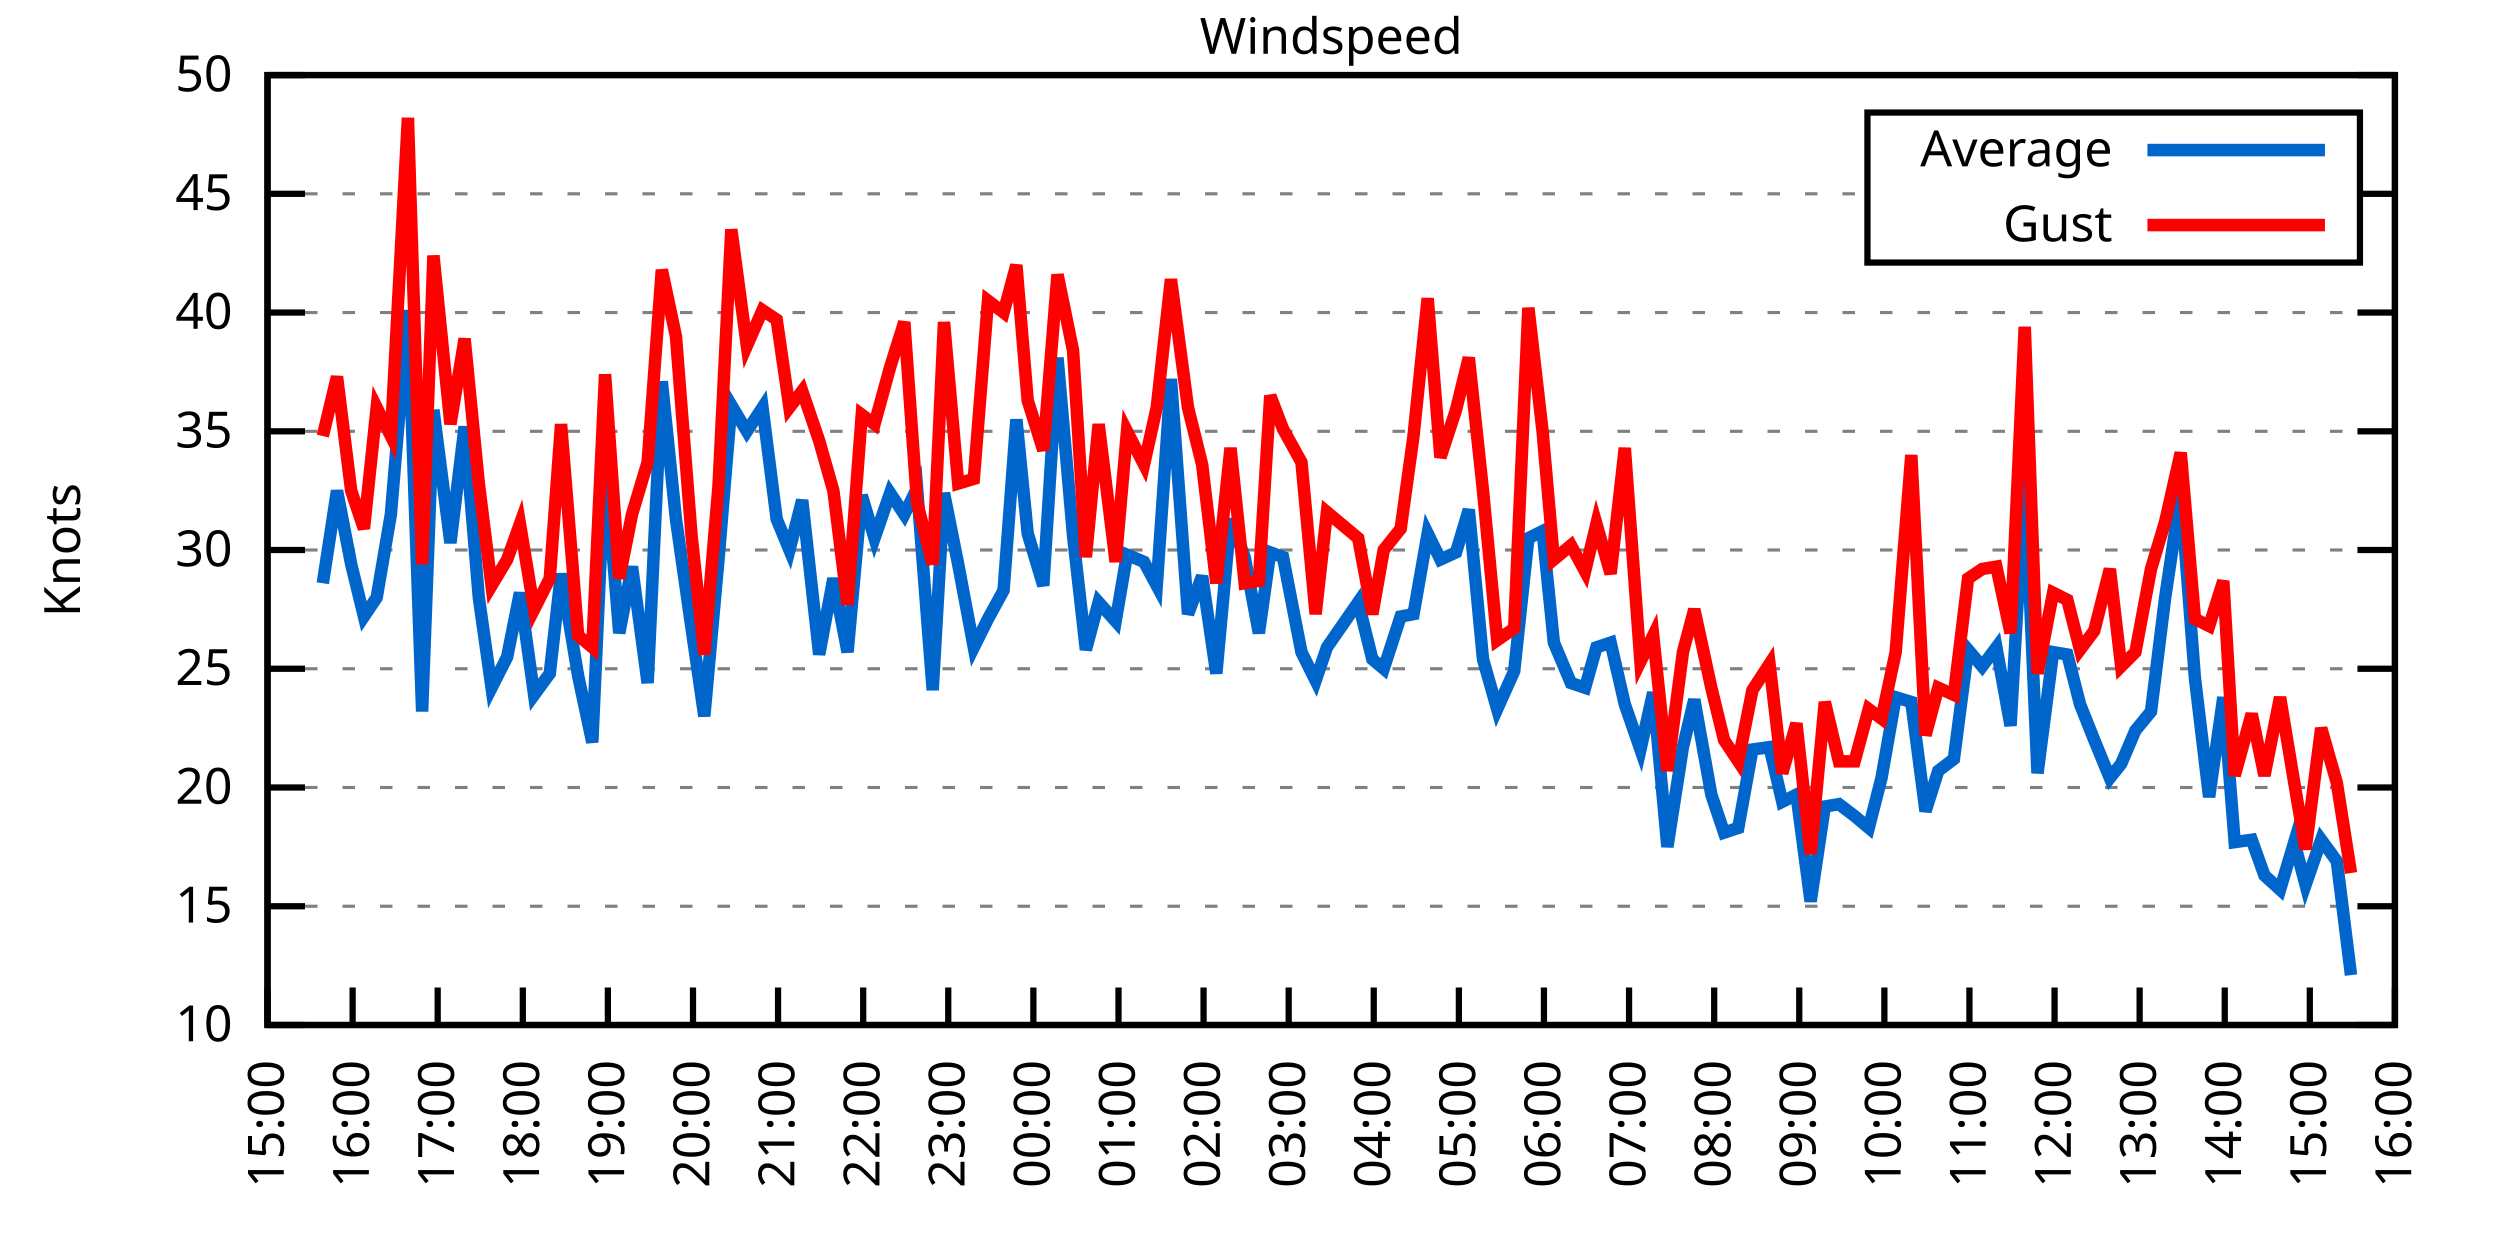
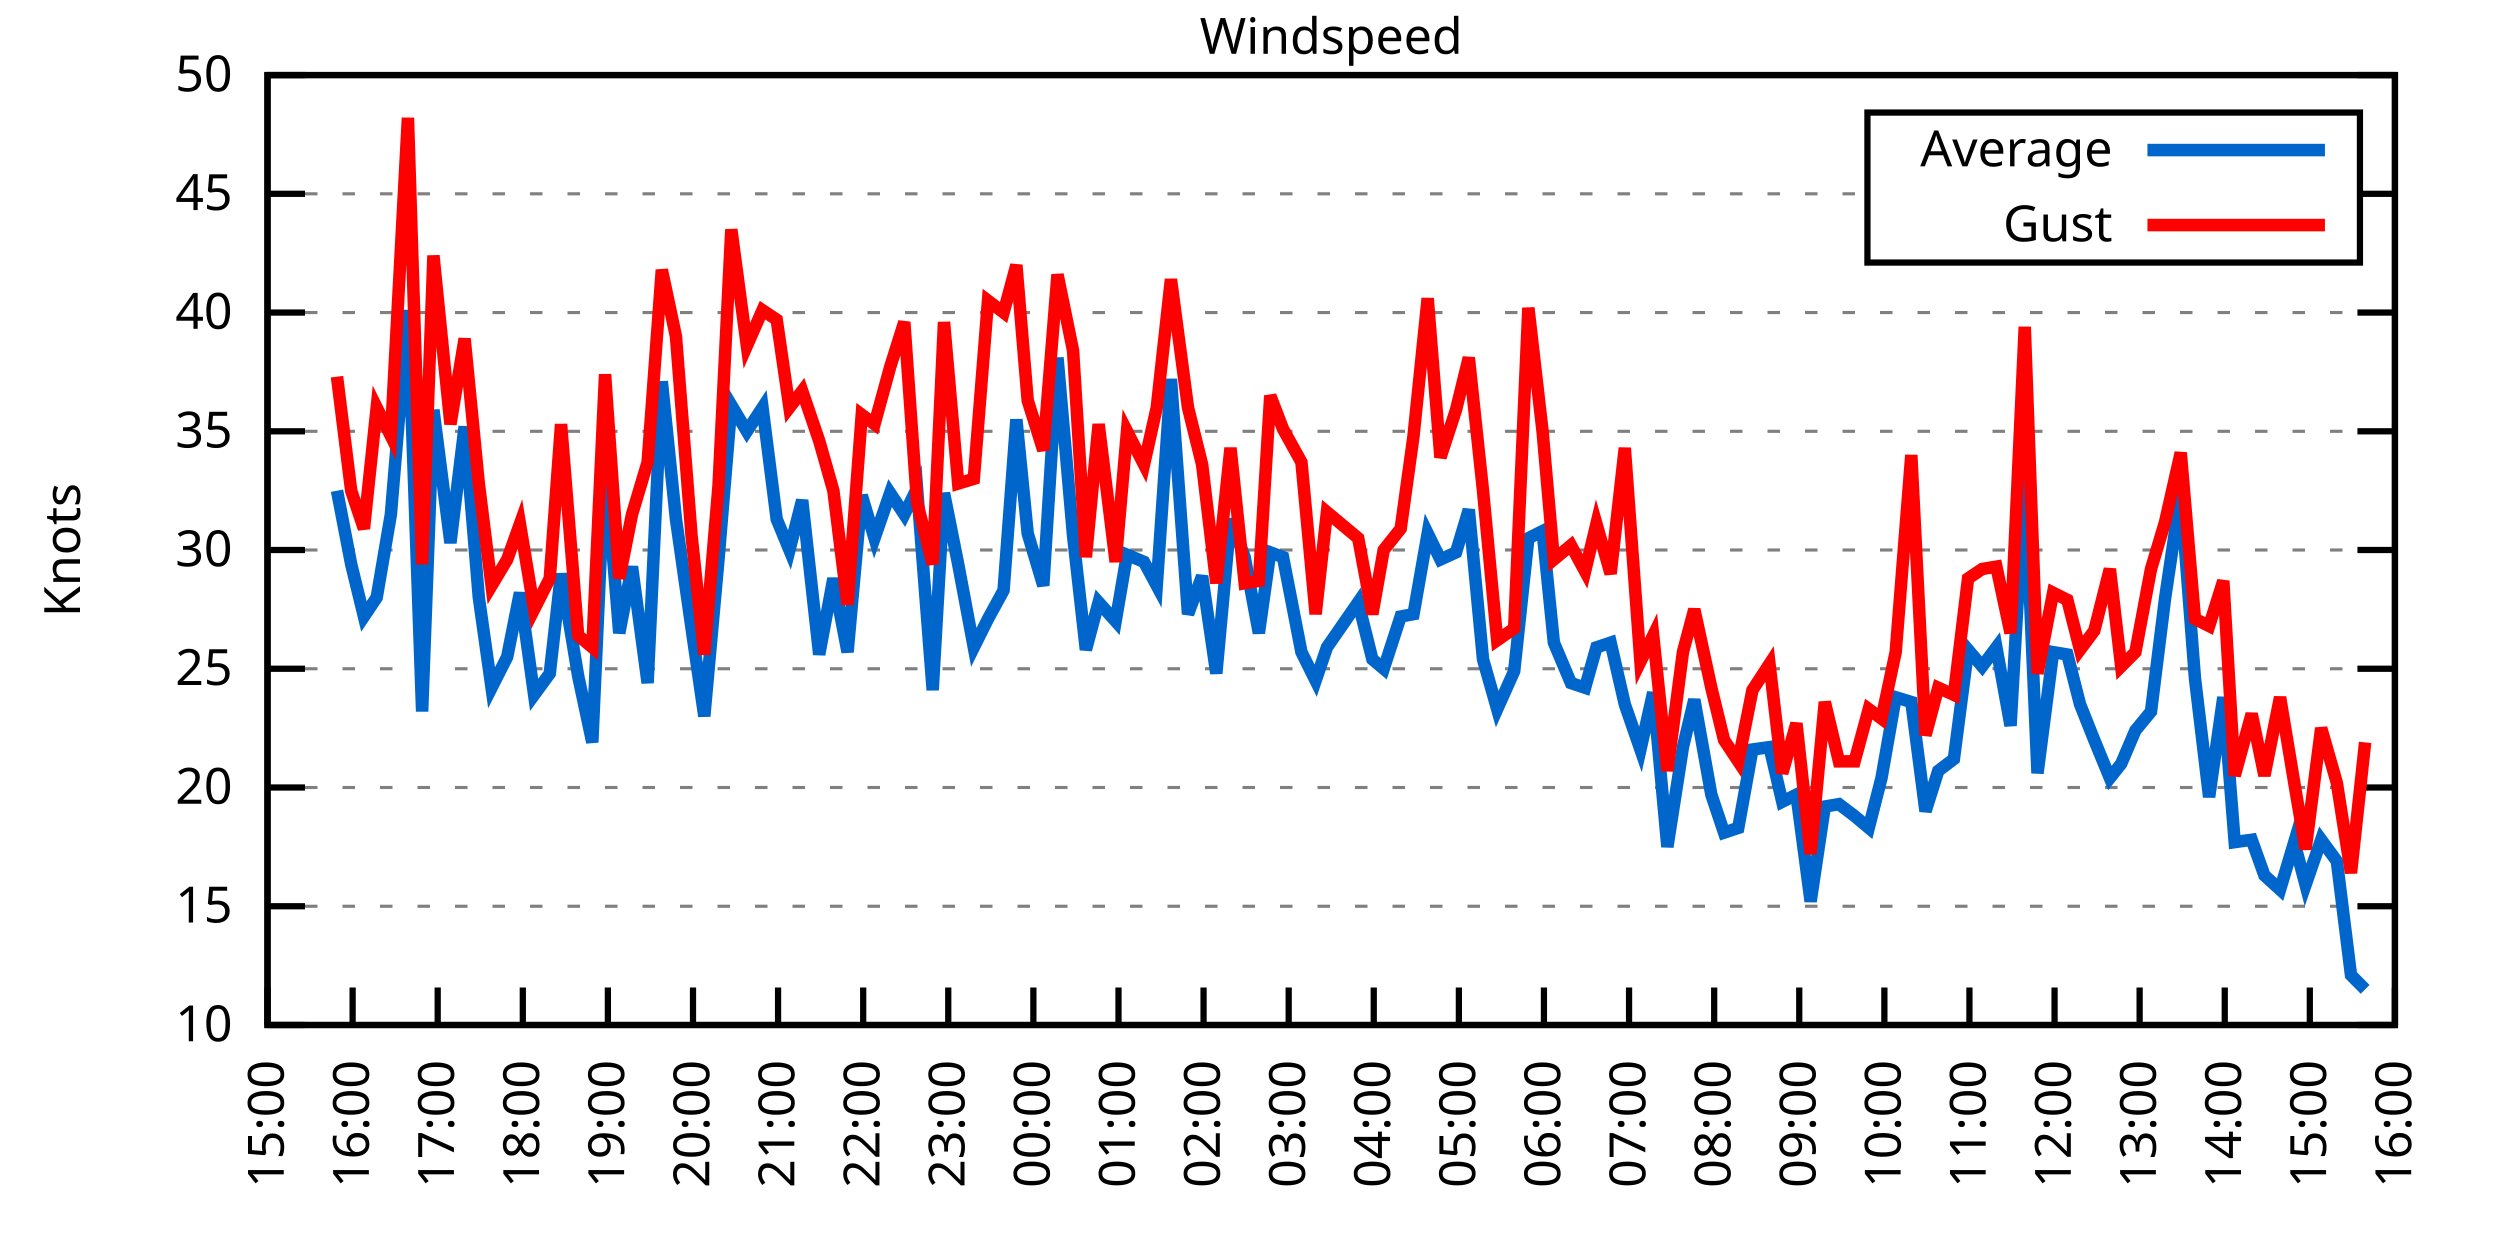
<svg xmlns="http://www.w3.org/2000/svg" xmlns:xlink="http://www.w3.org/1999/xlink" width="400" height="200" viewBox="0 0 400 200">
  <g id="gnuplot_canvas">
    <rect x="0" y="0" width="400" height="200" fill="none" />
    <defs>
      <circle id="gpDot" r="0.5" stroke-width="0.5" stroke="currentColor" />
      <path id="gpPt0" stroke-width="0.333" stroke="currentColor" d="M-1,0 h2 M0,-1 v2" />
      <path id="gpPt1" stroke-width="0.333" stroke="currentColor" d="M-1,-1 L1,1 M1,-1 L-1,1" />
      <path id="gpPt2" stroke-width="0.333" stroke="currentColor" d="M-1,0 L1,0 M0,-1 L0,1 M-1,-1 L1,1 M-1,1 L1,-1" />
      <rect id="gpPt3" stroke-width="0.333" stroke="currentColor" x="-1" y="-1" width="2" height="2" />
      <rect id="gpPt4" stroke-width="0.333" stroke="currentColor" fill="currentColor" x="-1" y="-1" width="2" height="2" />
      <circle id="gpPt5" stroke-width="0.333" stroke="currentColor" cx="0" cy="0" r="1" />
      <use xlink:href="#gpPt5" id="gpPt6" fill="currentColor" stroke="none" />
      <path id="gpPt7" stroke-width="0.333" stroke="currentColor" d="M0,-1.33 L-1.33,0.67 L1.33,0.67 z" />
      <use xlink:href="#gpPt7" id="gpPt8" fill="currentColor" stroke="none" />
      <use xlink:href="#gpPt7" id="gpPt9" stroke="currentColor" transform="rotate(180)" />
      <use xlink:href="#gpPt9" id="gpPt10" fill="currentColor" stroke="none" />
      <use xlink:href="#gpPt3" id="gpPt11" stroke="currentColor" transform="rotate(45)" />
      <use xlink:href="#gpPt11" id="gpPt12" fill="currentColor" stroke="none" />
      <path id="gpPt13" stroke-width="0.333" stroke="currentColor" d="M0,1.330 L1.265,0.411 L0.782,-1.067 L-0.782,-1.076 L-1.265,0.411 z" />
      <use xlink:href="#gpPt13" id="gpPt14" fill="currentColor" stroke="none" />
      <filter id="textbox" filterUnits="objectBoundingBox" x="0" y="0" height="1" width="1">
        <feFlood flood-color="white" flood-opacity="1" result="bgnd" />
        <feComposite in="SourceGraphic" in2="bgnd" operator="atop" />
      </filter>
      <filter id="greybox" filterUnits="objectBoundingBox" x="0" y="0" height="1" width="1">
        <feFlood flood-color="lightgrey" flood-opacity="1" result="grey" />
        <feComposite in="SourceGraphic" in2="grey" operator="atop" />
      </filter>
    </defs>
    <g fill="none" color="white" stroke="currentColor" stroke-width="1.00" stroke-linecap="butt" stroke-linejoin="miter">
</g>
    <g fill="none" color="black" stroke="currentColor" stroke-width="1.00" stroke-linecap="butt" stroke-linejoin="miter">
      <g stroke="none" shape-rendering="crispEdges">
        <polygon fill="rgb(255, 255, 255)" points="42.80,164.00 383.18,164.00 383.18,12.02 42.80,12.02 " />
      </g>
    </g>
    <g fill="none" color="black" stroke="currentColor" stroke-width="1.00" stroke-linecap="butt" stroke-linejoin="miter">
</g>
    <g fill="none" color="black" stroke="black" stroke-width="0.50" stroke-linecap="butt" stroke-linejoin="miter">
</g>
    <g fill="none" color="gray" stroke="currentColor" stroke-width="0.50" stroke-linecap="butt" stroke-linejoin="miter">
      <path stroke="gray" stroke-dasharray="2,4" class="gridline" d="M42.80,164.00 L383.19,164.00  " />
    </g>
    <g fill="none" color="gray" stroke="gray" stroke-width="1.00" stroke-linecap="butt" stroke-linejoin="miter">
</g>
    <g fill="none" color="black" stroke="currentColor" stroke-width="1.00" stroke-linecap="butt" stroke-linejoin="miter">
      <path stroke="black" d="M42.80,164.00 L48.80,164.00 M383.19,164.00 L377.19,164.00  " />
      <g transform="translate(37.20,166.60)" stroke="none" fill="black" font-family="Sans" font-size="8.00" text-anchor="end">
        <text>
          <tspan font-family="Sans"> 10</tspan>
        </text>
      </g>
    </g>
    <g fill="none" color="black" stroke="currentColor" stroke-width="1.00" stroke-linecap="butt" stroke-linejoin="miter">
</g>
    <g fill="none" color="black" stroke="black" stroke-width="0.50" stroke-linecap="butt" stroke-linejoin="miter">
</g>
    <g fill="none" color="gray" stroke="currentColor" stroke-width="0.50" stroke-linecap="butt" stroke-linejoin="miter">
      <path stroke="gray" stroke-dasharray="2,4" class="gridline" d="M42.80,145.00 L383.19,145.00  " />
    </g>
    <g fill="none" color="gray" stroke="gray" stroke-width="1.00" stroke-linecap="butt" stroke-linejoin="miter">
</g>
    <g fill="none" color="black" stroke="currentColor" stroke-width="1.00" stroke-linecap="butt" stroke-linejoin="miter">
      <path stroke="black" d="M42.80,145.00 L48.80,145.00 M383.19,145.00 L377.19,145.00  " />
      <g transform="translate(37.20,147.60)" stroke="none" fill="black" font-family="Sans" font-size="8.00" text-anchor="end">
        <text>
          <tspan font-family="Sans"> 15</tspan>
        </text>
      </g>
    </g>
    <g fill="none" color="black" stroke="currentColor" stroke-width="1.00" stroke-linecap="butt" stroke-linejoin="miter">
</g>
    <g fill="none" color="black" stroke="black" stroke-width="0.50" stroke-linecap="butt" stroke-linejoin="miter">
</g>
    <g fill="none" color="gray" stroke="currentColor" stroke-width="0.50" stroke-linecap="butt" stroke-linejoin="miter">
      <path stroke="gray" stroke-dasharray="2,4" class="gridline" d="M42.80,126.00 L383.19,126.00  " />
    </g>
    <g fill="none" color="gray" stroke="gray" stroke-width="1.00" stroke-linecap="butt" stroke-linejoin="miter">
</g>
    <g fill="none" color="black" stroke="currentColor" stroke-width="1.00" stroke-linecap="butt" stroke-linejoin="miter">
      <path stroke="black" d="M42.80,126.00 L48.80,126.00 M383.19,126.00 L377.19,126.00  " />
      <g transform="translate(37.20,128.60)" stroke="none" fill="black" font-family="Sans" font-size="8.00" text-anchor="end">
        <text>
          <tspan font-family="Sans"> 20</tspan>
        </text>
      </g>
    </g>
    <g fill="none" color="black" stroke="currentColor" stroke-width="1.00" stroke-linecap="butt" stroke-linejoin="miter">
</g>
    <g fill="none" color="black" stroke="black" stroke-width="0.50" stroke-linecap="butt" stroke-linejoin="miter">
</g>
    <g fill="none" color="gray" stroke="currentColor" stroke-width="0.50" stroke-linecap="butt" stroke-linejoin="miter">
      <path stroke="gray" stroke-dasharray="2,4" class="gridline" d="M42.80,107.00 L383.19,107.00  " />
    </g>
    <g fill="none" color="gray" stroke="gray" stroke-width="1.00" stroke-linecap="butt" stroke-linejoin="miter">
</g>
    <g fill="none" color="black" stroke="currentColor" stroke-width="1.00" stroke-linecap="butt" stroke-linejoin="miter">
      <path stroke="black" d="M42.80,107.00 L48.80,107.00 M383.19,107.00 L377.19,107.00  " />
      <g transform="translate(37.20,109.60)" stroke="none" fill="black" font-family="Sans" font-size="8.00" text-anchor="end">
        <text>
          <tspan font-family="Sans"> 25</tspan>
        </text>
      </g>
    </g>
    <g fill="none" color="black" stroke="currentColor" stroke-width="1.00" stroke-linecap="butt" stroke-linejoin="miter">
</g>
    <g fill="none" color="black" stroke="black" stroke-width="0.50" stroke-linecap="butt" stroke-linejoin="miter">
</g>
    <g fill="none" color="gray" stroke="currentColor" stroke-width="0.50" stroke-linecap="butt" stroke-linejoin="miter">
      <path stroke="gray" stroke-dasharray="2,4" class="gridline" d="M42.80,88.00 L383.19,88.00  " />
    </g>
    <g fill="none" color="gray" stroke="gray" stroke-width="1.00" stroke-linecap="butt" stroke-linejoin="miter">
</g>
    <g fill="none" color="black" stroke="currentColor" stroke-width="1.00" stroke-linecap="butt" stroke-linejoin="miter">
      <path stroke="black" d="M42.80,88.00 L48.80,88.00 M383.19,88.00 L377.19,88.00  " />
      <g transform="translate(37.20,90.60)" stroke="none" fill="black" font-family="Sans" font-size="8.00" text-anchor="end">
        <text>
          <tspan font-family="Sans"> 30</tspan>
        </text>
      </g>
    </g>
    <g fill="none" color="black" stroke="currentColor" stroke-width="1.00" stroke-linecap="butt" stroke-linejoin="miter">
</g>
    <g fill="none" color="black" stroke="black" stroke-width="0.50" stroke-linecap="butt" stroke-linejoin="miter">
</g>
    <g fill="none" color="gray" stroke="currentColor" stroke-width="0.50" stroke-linecap="butt" stroke-linejoin="miter">
      <path stroke="gray" stroke-dasharray="2,4" class="gridline" d="M42.80,69.01 L383.19,69.01  " />
    </g>
    <g fill="none" color="gray" stroke="gray" stroke-width="1.00" stroke-linecap="butt" stroke-linejoin="miter">
</g>
    <g fill="none" color="black" stroke="currentColor" stroke-width="1.00" stroke-linecap="butt" stroke-linejoin="miter">
      <path stroke="black" d="M42.80,69.01 L48.80,69.01 M383.19,69.01 L377.19,69.01  " />
      <g transform="translate(37.20,71.61)" stroke="none" fill="black" font-family="Sans" font-size="8.00" text-anchor="end">
        <text>
          <tspan font-family="Sans"> 35</tspan>
        </text>
      </g>
    </g>
    <g fill="none" color="black" stroke="currentColor" stroke-width="1.00" stroke-linecap="butt" stroke-linejoin="miter">
</g>
    <g fill="none" color="black" stroke="black" stroke-width="0.50" stroke-linecap="butt" stroke-linejoin="miter">
</g>
    <g fill="none" color="gray" stroke="currentColor" stroke-width="0.50" stroke-linecap="butt" stroke-linejoin="miter">
      <path stroke="gray" stroke-dasharray="2,4" class="gridline" d="M42.80,50.01 L383.19,50.01  " />
    </g>
    <g fill="none" color="gray" stroke="gray" stroke-width="1.00" stroke-linecap="butt" stroke-linejoin="miter">
</g>
    <g fill="none" color="black" stroke="currentColor" stroke-width="1.00" stroke-linecap="butt" stroke-linejoin="miter">
      <path stroke="black" d="M42.80,50.01 L48.80,50.01 M383.19,50.01 L377.19,50.01  " />
      <g transform="translate(37.20,52.61)" stroke="none" fill="black" font-family="Sans" font-size="8.00" text-anchor="end">
        <text>
          <tspan font-family="Sans"> 40</tspan>
        </text>
      </g>
    </g>
    <g fill="none" color="black" stroke="currentColor" stroke-width="1.00" stroke-linecap="butt" stroke-linejoin="miter">
</g>
    <g fill="none" color="black" stroke="black" stroke-width="0.50" stroke-linecap="butt" stroke-linejoin="miter">
</g>
    <g fill="none" color="gray" stroke="currentColor" stroke-width="0.50" stroke-linecap="butt" stroke-linejoin="miter">
      <path stroke="gray" stroke-dasharray="2,4" class="gridline" d="M42.80,31.01 L298.79,31.01 M377.59,31.01 L383.19,31.01  " />
    </g>
    <g fill="none" color="gray" stroke="gray" stroke-width="1.00" stroke-linecap="butt" stroke-linejoin="miter">
</g>
    <g fill="none" color="black" stroke="currentColor" stroke-width="1.00" stroke-linecap="butt" stroke-linejoin="miter">
      <path stroke="black" d="M42.80,31.01 L48.80,31.01 M383.19,31.01 L377.19,31.01  " />
      <g transform="translate(37.20,33.61)" stroke="none" fill="black" font-family="Sans" font-size="8.00" text-anchor="end">
        <text>
          <tspan font-family="Sans"> 45</tspan>
        </text>
      </g>
    </g>
    <g fill="none" color="black" stroke="currentColor" stroke-width="1.00" stroke-linecap="butt" stroke-linejoin="miter">
</g>
    <g fill="none" color="black" stroke="black" stroke-width="0.50" stroke-linecap="butt" stroke-linejoin="miter">
</g>
    <g fill="none" color="gray" stroke="currentColor" stroke-width="0.50" stroke-linecap="butt" stroke-linejoin="miter">
      <path stroke="gray" stroke-dasharray="2,4" class="gridline" d="M42.80,12.01 L383.19,12.01  " />
    </g>
    <g fill="none" color="gray" stroke="gray" stroke-width="1.00" stroke-linecap="butt" stroke-linejoin="miter">
</g>
    <g fill="none" color="black" stroke="currentColor" stroke-width="1.00" stroke-linecap="butt" stroke-linejoin="miter">
      <path stroke="black" d="M42.80,12.01 L48.80,12.01 M383.19,12.01 L377.19,12.01  " />
      <g transform="translate(37.20,14.61)" stroke="none" fill="black" font-family="Sans" font-size="8.00" text-anchor="end">
        <text>
          <tspan font-family="Sans"> 50</tspan>
        </text>
      </g>
    </g>
    <g fill="none" color="black" stroke="currentColor" stroke-width="1.00" stroke-linecap="butt" stroke-linejoin="miter">
      <path stroke="black" d="M42.80,164.00 L42.80,158.00  " />
      <g transform="translate(45.40,169.60) rotate(270.00)" stroke="none" fill="black" font-family="Sans" font-size="8.00" text-anchor="end">
        <text>
          <tspan font-family="Sans">15:00</tspan>
        </text>
      </g>
    </g>
    <g fill="none" color="black" stroke="currentColor" stroke-width="1.00" stroke-linecap="butt" stroke-linejoin="miter">
      <path stroke="black" d="M56.42,164.00 L56.42,158.00  " />
      <g transform="translate(59.02,169.60) rotate(270.00)" stroke="none" fill="black" font-family="Sans" font-size="8.00" text-anchor="end">
        <text>
          <tspan font-family="Sans">16:00</tspan>
        </text>
      </g>
    </g>
    <g fill="none" color="black" stroke="currentColor" stroke-width="1.00" stroke-linecap="butt" stroke-linejoin="miter">
      <path stroke="black" d="M70.03,164.00 L70.03,158.00  " />
      <g transform="translate(72.63,169.60) rotate(270.00)" stroke="none" fill="black" font-family="Sans" font-size="8.00" text-anchor="end">
        <text>
          <tspan font-family="Sans">17:00</tspan>
        </text>
      </g>
    </g>
    <g fill="none" color="black" stroke="currentColor" stroke-width="1.00" stroke-linecap="butt" stroke-linejoin="miter">
      <path stroke="black" d="M83.65,164.00 L83.65,158.00  " />
      <g transform="translate(86.25,169.60) rotate(270.00)" stroke="none" fill="black" font-family="Sans" font-size="8.00" text-anchor="end">
        <text>
          <tspan font-family="Sans">18:00</tspan>
        </text>
      </g>
    </g>
    <g fill="none" color="black" stroke="currentColor" stroke-width="1.00" stroke-linecap="butt" stroke-linejoin="miter">
      <path stroke="black" d="M97.26,164.00 L97.26,158.00  " />
      <g transform="translate(99.86,169.60) rotate(270.00)" stroke="none" fill="black" font-family="Sans" font-size="8.00" text-anchor="end">
        <text>
          <tspan font-family="Sans">19:00</tspan>
        </text>
      </g>
    </g>
    <g fill="none" color="black" stroke="currentColor" stroke-width="1.00" stroke-linecap="butt" stroke-linejoin="miter">
      <path stroke="black" d="M110.88,164.00 L110.88,158.00  " />
      <g transform="translate(113.48,169.60) rotate(270.00)" stroke="none" fill="black" font-family="Sans" font-size="8.00" text-anchor="end">
        <text>
          <tspan font-family="Sans">20:00</tspan>
        </text>
      </g>
    </g>
    <g fill="none" color="black" stroke="currentColor" stroke-width="1.00" stroke-linecap="butt" stroke-linejoin="miter">
      <path stroke="black" d="M124.49,164.00 L124.49,158.00  " />
      <g transform="translate(127.09,169.60) rotate(270.00)" stroke="none" fill="black" font-family="Sans" font-size="8.00" text-anchor="end">
        <text>
          <tspan font-family="Sans">21:00</tspan>
        </text>
      </g>
    </g>
    <g fill="none" color="black" stroke="currentColor" stroke-width="1.00" stroke-linecap="butt" stroke-linejoin="miter">
      <path stroke="black" d="M138.11,164.00 L138.11,158.00  " />
      <g transform="translate(140.71,169.60) rotate(270.00)" stroke="none" fill="black" font-family="Sans" font-size="8.00" text-anchor="end">
        <text>
          <tspan font-family="Sans">22:00</tspan>
        </text>
      </g>
    </g>
    <g fill="none" color="black" stroke="currentColor" stroke-width="1.00" stroke-linecap="butt" stroke-linejoin="miter">
      <path stroke="black" d="M151.72,164.00 L151.72,158.00  " />
      <g transform="translate(154.32,169.60) rotate(270.00)" stroke="none" fill="black" font-family="Sans" font-size="8.00" text-anchor="end">
        <text>
          <tspan font-family="Sans">23:00</tspan>
        </text>
      </g>
    </g>
    <g fill="none" color="black" stroke="currentColor" stroke-width="1.00" stroke-linecap="butt" stroke-linejoin="miter">
      <path stroke="black" d="M165.34,164.00 L165.34,158.00  " />
      <g transform="translate(167.94,169.60) rotate(270.00)" stroke="none" fill="black" font-family="Sans" font-size="8.00" text-anchor="end">
        <text>
          <tspan font-family="Sans">00:00</tspan>
        </text>
      </g>
    </g>
    <g fill="none" color="black" stroke="currentColor" stroke-width="1.00" stroke-linecap="butt" stroke-linejoin="miter">
      <path stroke="black" d="M178.96,164.00 L178.96,158.00  " />
      <g transform="translate(181.56,169.60) rotate(270.00)" stroke="none" fill="black" font-family="Sans" font-size="8.00" text-anchor="end">
        <text>
          <tspan font-family="Sans">01:00</tspan>
        </text>
      </g>
    </g>
    <g fill="none" color="black" stroke="currentColor" stroke-width="1.00" stroke-linecap="butt" stroke-linejoin="miter">
      <path stroke="black" d="M192.57,164.00 L192.57,158.00  " />
      <g transform="translate(195.17,169.60) rotate(270.00)" stroke="none" fill="black" font-family="Sans" font-size="8.00" text-anchor="end">
        <text>
          <tspan font-family="Sans">02:00</tspan>
        </text>
      </g>
    </g>
    <g fill="none" color="black" stroke="currentColor" stroke-width="1.00" stroke-linecap="butt" stroke-linejoin="miter">
      <path stroke="black" d="M206.19,164.00 L206.19,158.00  " />
      <g transform="translate(208.79,169.60) rotate(270.00)" stroke="none" fill="black" font-family="Sans" font-size="8.00" text-anchor="end">
        <text>
          <tspan font-family="Sans">03:00</tspan>
        </text>
      </g>
    </g>
    <g fill="none" color="black" stroke="currentColor" stroke-width="1.00" stroke-linecap="butt" stroke-linejoin="miter">
      <path stroke="black" d="M219.80,164.00 L219.80,158.00  " />
      <g transform="translate(222.40,169.60) rotate(270.00)" stroke="none" fill="black" font-family="Sans" font-size="8.00" text-anchor="end">
        <text>
          <tspan font-family="Sans">04:00</tspan>
        </text>
      </g>
    </g>
    <g fill="none" color="black" stroke="currentColor" stroke-width="1.00" stroke-linecap="butt" stroke-linejoin="miter">
      <path stroke="black" d="M233.42,164.00 L233.42,158.00  " />
      <g transform="translate(236.02,169.60) rotate(270.00)" stroke="none" fill="black" font-family="Sans" font-size="8.00" text-anchor="end">
        <text>
          <tspan font-family="Sans">05:00</tspan>
        </text>
      </g>
    </g>
    <g fill="none" color="black" stroke="currentColor" stroke-width="1.00" stroke-linecap="butt" stroke-linejoin="miter">
      <path stroke="black" d="M247.03,164.00 L247.03,158.00  " />
      <g transform="translate(249.63,169.60) rotate(270.00)" stroke="none" fill="black" font-family="Sans" font-size="8.00" text-anchor="end">
        <text>
          <tspan font-family="Sans">06:00</tspan>
        </text>
      </g>
    </g>
    <g fill="none" color="black" stroke="currentColor" stroke-width="1.00" stroke-linecap="butt" stroke-linejoin="miter">
      <path stroke="black" d="M260.65,164.00 L260.65,158.00  " />
      <g transform="translate(263.25,169.60) rotate(270.00)" stroke="none" fill="black" font-family="Sans" font-size="8.00" text-anchor="end">
        <text>
          <tspan font-family="Sans">07:00</tspan>
        </text>
      </g>
    </g>
    <g fill="none" color="black" stroke="currentColor" stroke-width="1.00" stroke-linecap="butt" stroke-linejoin="miter">
      <path stroke="black" d="M274.27,164.00 L274.27,158.00  " />
      <g transform="translate(276.87,169.60) rotate(270.00)" stroke="none" fill="black" font-family="Sans" font-size="8.00" text-anchor="end">
        <text>
          <tspan font-family="Sans">08:00</tspan>
        </text>
      </g>
    </g>
    <g fill="none" color="black" stroke="currentColor" stroke-width="1.00" stroke-linecap="butt" stroke-linejoin="miter">
      <path stroke="black" d="M287.88,164.00 L287.88,158.00  " />
      <g transform="translate(290.48,169.60) rotate(270.00)" stroke="none" fill="black" font-family="Sans" font-size="8.00" text-anchor="end">
        <text>
          <tspan font-family="Sans">09:00</tspan>
        </text>
      </g>
    </g>
    <g fill="none" color="black" stroke="currentColor" stroke-width="1.00" stroke-linecap="butt" stroke-linejoin="miter">
      <path stroke="black" d="M301.50,164.00 L301.50,158.00  " />
      <g transform="translate(304.10,169.60) rotate(270.00)" stroke="none" fill="black" font-family="Sans" font-size="8.00" text-anchor="end">
        <text>
          <tspan font-family="Sans">10:00</tspan>
        </text>
      </g>
    </g>
    <g fill="none" color="black" stroke="currentColor" stroke-width="1.00" stroke-linecap="butt" stroke-linejoin="miter">
      <path stroke="black" d="M315.11,164.00 L315.11,158.00  " />
      <g transform="translate(317.71,169.60) rotate(270.00)" stroke="none" fill="black" font-family="Sans" font-size="8.00" text-anchor="end">
        <text>
          <tspan font-family="Sans">11:00</tspan>
        </text>
      </g>
    </g>
    <g fill="none" color="black" stroke="currentColor" stroke-width="1.00" stroke-linecap="butt" stroke-linejoin="miter">
      <path stroke="black" d="M328.73,164.00 L328.73,158.00  " />
      <g transform="translate(331.33,169.60) rotate(270.00)" stroke="none" fill="black" font-family="Sans" font-size="8.00" text-anchor="end">
        <text>
          <tspan font-family="Sans">12:00</tspan>
        </text>
      </g>
    </g>
    <g fill="none" color="black" stroke="currentColor" stroke-width="1.00" stroke-linecap="butt" stroke-linejoin="miter">
      <path stroke="black" d="M342.34,164.00 L342.34,158.00  " />
      <g transform="translate(344.94,169.60) rotate(270.00)" stroke="none" fill="black" font-family="Sans" font-size="8.00" text-anchor="end">
        <text>
          <tspan font-family="Sans">13:00</tspan>
        </text>
      </g>
    </g>
    <g fill="none" color="black" stroke="currentColor" stroke-width="1.00" stroke-linecap="butt" stroke-linejoin="miter">
      <path stroke="black" d="M355.96,164.00 L355.96,158.00  " />
      <g transform="translate(358.56,169.60) rotate(270.00)" stroke="none" fill="black" font-family="Sans" font-size="8.00" text-anchor="end">
        <text>
          <tspan font-family="Sans">14:00</tspan>
        </text>
      </g>
    </g>
    <g fill="none" color="black" stroke="currentColor" stroke-width="1.00" stroke-linecap="butt" stroke-linejoin="miter">
      <path stroke="black" d="M369.57,164.00 L369.57,158.00  " />
      <g transform="translate(372.17,169.60) rotate(270.00)" stroke="none" fill="black" font-family="Sans" font-size="8.00" text-anchor="end">
        <text>
          <tspan font-family="Sans">15:00</tspan>
        </text>
      </g>
    </g>
    <g fill="none" color="black" stroke="currentColor" stroke-width="1.00" stroke-linecap="butt" stroke-linejoin="miter">
      <path stroke="black" d="M383.19,164.00 L383.19,158.00  " />
      <g transform="translate(385.79,169.60) rotate(270.00)" stroke="none" fill="black" font-family="Sans" font-size="8.00" text-anchor="end">
        <text>
          <tspan font-family="Sans">16:00</tspan>
        </text>
      </g>
    </g>
    <g fill="none" color="black" stroke="currentColor" stroke-width="1.00" stroke-linecap="butt" stroke-linejoin="miter">
</g>
    <g fill="none" color="black" stroke="currentColor" stroke-width="1.00" stroke-linecap="butt" stroke-linejoin="miter">
      <path stroke="black" d="M42.80,12.01 L42.80,164.00 L383.19,164.00 L383.19,12.01 L42.80,12.01 Z  " />
    </g>
    <g fill="none" color="black" stroke="currentColor" stroke-width="1.00" stroke-linecap="butt" stroke-linejoin="miter">
</g>
    <g fill="none" color="black" stroke="currentColor" stroke-width="1.00" stroke-linecap="butt" stroke-linejoin="miter">
      <path stroke="black" d="M298.79,42.01 L298.79,18.01 L377.59,18.01 L377.59,42.01 L298.79,42.01 Z  " />
    </g>
    <g id="Windspeed_plot_1">
      <g fill="none" color="white" stroke="black" stroke-width="2.00" stroke-linecap="butt" stroke-linejoin="miter">
</g>
      <g fill="none" color="black" stroke="currentColor" stroke-width="2.00" stroke-linecap="butt" stroke-linejoin="miter">
        <g transform="translate(337.99,26.61)" stroke="none" fill="black" font-family="Sans" font-size="8.00" text-anchor="end">
          <text>
            <tspan font-family="Sans">Average</tspan>
          </text>
        </g>
      </g>
      <g fill="none" color="black" stroke="currentColor" stroke-width="2.00" stroke-linecap="butt" stroke-linejoin="miter">
-         <path stroke="rgb(  0, 102, 204)" d="M343.59,24.01 L371.99,24.01 M51.65,93.32 L53.92,78.51 L56.19,90.28 L58.23,98.64 L60.27,95.60 L62.54,82.31   L65.27,49.63 L67.54,113.84 L69.35,65.59 L72.07,86.87 L74.34,68.25 L76.61,95.60 L78.65,110.04 L81.15,105.10   L83.19,94.84 L85.46,111.18 L87.96,107.76 L89.77,91.80 L92.50,108.14 L94.77,118.78 L96.81,73.57 L99.08,101.30   L101.12,90.66 L103.62,109.28 L105.89,61.03 L108.15,83.07 L110.65,100.54 L112.69,114.60 L114.96,89.52 L117.01,64.83   L119.50,69.01 L122.00,65.21 L124.27,83.07 L126.31,88.00 L128.35,80.03 L131.07,104.72 L133.34,92.56 L135.61,104.34   L137.88,79.27 L139.92,86.11 L142.42,78.89 L144.69,82.31 L146.73,78.13 L149.23,110.42 L151.04,78.89 L153.31,90.28   L155.81,103.58 L158.08,99.02 L160.57,94.46 L162.62,67.11 L164.43,85.35 L166.93,93.70 L169.20,57.23 L171.69,85.73   L173.74,103.96 L175.78,96.36 L178.50,99.40 L180.32,88.76 L183.04,89.90 L185.08,93.70 L187.35,60.65 L190.08,98.26   L192.34,92.18 L194.61,107.76 L196.88,83.07 L199.15,89.14 L201.42,101.30 L203.24,88.38 L205.28,89.14 L208.23,104.34   L210.50,108.90 L212.31,103.58 L217.31,96.36 L219.58,105.48 L221.39,107.00 L224.11,98.64 L226.16,98.26 L228.43,85.35   L230.47,89.52 L232.96,88.38 L235.01,81.55 L237.28,105.48 L239.55,113.46 L242.27,107.38 L244.54,86.11 L246.81,84.97   L248.62,102.82 L251.35,109.28 L253.61,110.04 L255.43,103.58 L257.70,102.82 L259.97,112.70 L262.47,119.92 L264.51,110.80   L266.78,135.50 L269.27,119.54 L271.09,111.94 L273.81,127.14 L275.85,133.22 L278.12,132.46 L280.39,119.92 L283.12,119.54   L285.16,128.28 L287.43,127.14 L289.70,144.24 L291.97,129.04 L294.23,128.66 L296.73,130.56 L299.00,132.46 L301.04,124.48   L303.31,111.56 L305.81,112.32 L308.08,129.80 L310.12,123.34 L312.62,121.44 L314.89,103.96 L317.15,106.62 L319.42,103.58   L321.69,116.12 L323.96,76.23 L326.00,123.72 L328.50,104.34 L330.77,104.72 L332.81,112.70 L335.08,118.40 L337.58,124.48   L339.39,122.20 L341.66,116.88 L344.16,113.84 L346.43,95.60 L348.92,78.89 L351.19,108.52 L353.46,127.52 L355.73,111.56   L357.55,134.74 L360.27,134.36 L362.31,140.06 L364.81,142.34 L367.08,134.74 L368.89,141.58 L371.39,134.36 L373.89,137.78   L376.16,156.02  " />
+         <path stroke="rgb(  0, 102, 204)" d="M343.59,24.01 L371.99,24.01 M53.92,78.51 L56.19,90.28 L58.23,98.64 L60.27,95.60 L62.54,82.31 L65.27,49.63   L67.54,113.84 L69.35,65.59 L72.07,86.87 L74.34,68.25 L76.61,95.60 L78.65,110.04 L81.15,105.10 L83.19,94.84   L85.46,111.18 L87.96,107.76 L89.77,91.80 L92.50,108.14 L94.77,118.78 L96.81,73.57 L99.08,101.30 L101.12,90.66   L103.62,109.28 L105.89,61.03 L108.15,83.07 L110.65,100.54 L112.69,114.60 L114.96,89.52 L117.01,64.83 L119.50,69.01   L122.00,65.21 L124.27,83.07 L126.31,88.00 L128.35,80.03 L131.07,104.72 L133.34,92.56 L135.61,104.34 L137.88,79.27   L139.92,86.11 L142.42,78.89 L144.69,82.31 L146.73,78.13 L149.23,110.42 L151.04,78.89 L153.31,90.28 L155.81,103.58   L158.08,99.02 L160.57,94.46 L162.62,67.11 L164.43,85.35 L166.93,93.70 L169.20,57.23 L171.69,85.73 L173.74,103.96   L175.78,96.36 L178.50,99.40 L180.32,88.76 L183.04,89.90 L185.08,93.70 L187.35,60.65 L190.08,98.26 L192.34,92.18   L194.61,107.76 L196.88,83.07 L199.15,89.14 L201.42,101.30 L203.24,88.38 L205.28,89.14 L208.23,104.34 L210.50,108.90   L212.31,103.58 L217.31,96.36 L219.58,105.48 L221.39,107.00 L224.11,98.64 L226.16,98.26 L228.43,85.35 L230.47,89.52   L232.96,88.38 L235.01,81.55 L237.28,105.48 L239.55,113.46 L242.27,107.38 L244.54,86.11 L246.81,84.97 L248.62,102.82   L251.35,109.28 L253.61,110.04 L255.43,103.58 L257.70,102.82 L259.97,112.70 L262.47,119.92 L264.51,110.80 L266.78,135.50   L269.27,119.54 L271.09,111.94 L273.81,127.14 L275.85,133.22 L278.12,132.46 L280.39,119.92 L283.12,119.54 L285.16,128.28   L287.43,127.14 L289.70,144.24 L291.97,129.04 L294.23,128.66 L296.73,130.56 L299.00,132.46 L301.04,124.48 L303.31,111.56   L305.81,112.32 L308.08,129.80 L310.12,123.34 L312.62,121.44 L314.89,103.96 L317.15,106.62 L319.42,103.58 L321.69,116.12   L323.96,76.23 L326.00,123.72 L328.50,104.34 L330.77,104.72 L332.81,112.70 L335.08,118.40 L337.58,124.48 L339.39,122.20   L341.66,116.88 L344.16,113.84 L346.43,95.60 L348.92,78.89 L351.19,108.52 L353.46,127.52 L355.73,111.56 L357.55,134.74   L360.27,134.36 L362.31,140.06 L364.81,142.34 L367.08,134.74 L368.89,141.58 L371.39,134.36 L373.89,137.78 L376.16,156.02   L378.42,158.30  " />
      </g>
    </g>
    <g id="Windspeed_plot_2">
      <g fill="none" color="black" stroke="currentColor" stroke-width="2.00" stroke-linecap="butt" stroke-linejoin="miter">
        <g transform="translate(337.99,38.61)" stroke="none" fill="black" font-family="Sans" font-size="8.00" text-anchor="end">
          <text>
            <tspan font-family="Sans">Gust</tspan>
          </text>
        </g>
      </g>
      <g fill="none" color="black" stroke="currentColor" stroke-width="2.00" stroke-linecap="butt" stroke-linejoin="miter">
-         <path stroke="rgb(255,   0,   0)" d="M343.59,36.01 L371.99,36.01 M51.65,69.77 L53.92,60.27 L56.19,78.51 L58.23,84.59 L60.27,65.21 L62.54,69.77   L65.27,18.85 L67.54,90.28 L69.35,40.89 L72.07,67.87 L74.34,54.19 L76.61,77.37 L78.65,93.70 L81.15,89.52   L83.19,83.83 L85.46,97.50 L87.96,92.56 L89.77,67.87 L92.50,101.68 L94.77,103.58 L96.81,59.89 L99.08,92.56   L101.12,82.31 L103.62,73.95 L105.89,43.17 L108.15,53.81 L110.65,85.73 L112.69,104.72 L114.96,77.75 L117.01,36.71   L119.50,55.33 L122.00,49.63 L124.27,51.15 L126.31,65.21 L128.35,62.55 L131.07,70.53 L133.34,78.51 L135.61,96.74   L137.88,66.35 L139.92,67.87 L142.42,58.75 L144.69,51.53 L146.73,80.41 L149.23,90.28 L151.04,51.53 L153.31,77.37   L155.81,76.61 L158.08,48.11 L160.57,50.01 L162.62,42.41 L164.43,64.07 L166.93,72.05 L169.20,43.93 L171.69,56.09   L173.74,89.14 L175.78,67.87 L178.50,89.90 L180.32,69.01 L183.04,74.33 L185.08,65.21 L187.35,44.69 L190.08,65.21   L192.34,74.33 L194.61,93.32 L196.88,71.67 L199.15,93.32 L201.42,92.94 L203.24,63.31 L205.28,68.63 L208.23,73.95   L210.50,98.26 L212.31,81.93 L217.31,86.11 L219.58,98.26 L221.39,88.00 L224.11,84.59 L226.16,69.77 L228.43,47.73   L230.47,73.19 L232.96,65.59 L235.01,57.23 L237.28,78.51 L239.55,102.44 L242.27,100.54 L244.54,49.25 L246.81,69.01   L248.62,89.52 L251.35,87.25 L253.61,91.42 L255.43,83.83 L257.70,91.80 L259.97,71.67 L262.47,105.86 L264.51,101.68   L266.78,123.34 L269.27,104.34 L271.09,97.50 L273.81,110.04 L275.85,118.40 L278.12,121.82 L280.39,110.42 L283.12,106.24   L285.16,123.72 L287.43,115.74 L289.70,136.64 L291.97,112.32 L294.23,121.82 L296.73,121.82 L299.00,113.46 L301.04,114.98   L303.31,104.34 L305.81,72.81 L308.08,117.64 L310.12,110.04 L312.62,111.18 L314.89,92.56 L317.15,91.04 L319.42,90.66   L321.69,101.30 L323.96,52.29 L326.00,107.76 L328.50,94.84 L330.77,95.98 L332.81,103.96 L335.08,100.92 L337.58,91.04   L339.39,106.62 L341.66,104.34 L344.16,91.04 L346.43,83.45 L348.92,72.43 L351.19,99.02 L353.46,100.16 L355.73,92.94   L357.55,124.10 L360.27,114.22 L362.31,124.10 L364.81,111.56 L367.08,125.24 L368.89,135.88 L371.39,116.50 L373.89,125.24   L376.16,139.68  " />
+         <path stroke="rgb(255,   0,   0)" d="M343.59,36.01 L371.99,36.01 M53.92,60.27 L56.19,78.51 L58.23,84.59 L60.27,65.21 L62.54,69.77 L65.27,18.85   L67.54,90.28 L69.35,40.89 L72.07,67.87 L74.34,54.19 L76.61,77.37 L78.65,93.70 L81.15,89.52 L83.19,83.83   L85.46,97.50 L87.96,92.56 L89.77,67.87 L92.50,101.68 L94.77,103.58 L96.81,59.89 L99.08,92.56 L101.12,82.31   L103.62,73.95 L105.89,43.17 L108.15,53.81 L110.65,85.73 L112.69,104.72 L114.96,77.75 L117.01,36.71 L119.50,55.33   L122.00,49.63 L124.27,51.15 L126.31,65.21 L128.35,62.55 L131.07,70.53 L133.34,78.51 L135.61,96.74 L137.88,66.35   L139.92,67.87 L142.42,58.75 L144.69,51.53 L146.73,80.41 L149.23,90.28 L151.04,51.53 L153.31,77.37 L155.81,76.61   L158.08,48.11 L160.57,50.01 L162.62,42.41 L164.43,64.07 L166.93,72.05 L169.20,43.93 L171.69,56.09 L173.74,89.14   L175.78,67.87 L178.50,89.90 L180.32,69.01 L183.04,74.33 L185.08,65.21 L187.35,44.69 L190.08,65.21 L192.34,74.33   L194.61,93.32 L196.88,71.67 L199.15,93.32 L201.42,92.94 L203.24,63.31 L205.28,68.63 L208.23,73.95 L210.50,98.26   L212.31,81.93 L217.31,86.11 L219.58,98.26 L221.39,88.00 L224.11,84.59 L226.16,69.77 L228.43,47.73 L230.47,73.19   L232.96,65.59 L235.01,57.23 L237.28,78.51 L239.55,102.44 L242.27,100.54 L244.54,49.25 L246.81,69.01 L248.62,89.52   L251.35,87.25 L253.61,91.42 L255.43,83.83 L257.70,91.80 L259.97,71.67 L262.47,105.86 L264.51,101.68 L266.78,123.34   L269.27,104.34 L271.09,97.50 L273.81,110.04 L275.85,118.40 L278.12,121.82 L280.39,110.42 L283.12,106.24 L285.16,123.72   L287.43,115.74 L289.70,136.64 L291.97,112.32 L294.23,121.82 L296.73,121.82 L299.00,113.46 L301.04,114.98 L303.31,104.34   L305.81,72.81 L308.08,117.64 L310.12,110.04 L312.62,111.18 L314.89,92.56 L317.15,91.04 L319.42,90.66 L321.69,101.30   L323.96,52.29 L326.00,107.76 L328.50,94.84 L330.77,95.98 L332.81,103.96 L335.08,100.92 L337.58,91.04 L339.39,106.62   L341.66,104.34 L344.16,91.04 L346.43,83.45 L348.92,72.43 L351.19,99.02 L353.46,100.16 L355.73,92.94 L357.55,124.10   L360.27,114.22 L362.31,124.10 L364.81,111.56 L367.08,125.24 L368.89,135.88 L371.39,116.50 L373.89,125.24 L376.16,139.68   L378.42,118.78  " />
      </g>
    </g>
    <g fill="none" color="black" stroke="currentColor" stroke-width="2.00" stroke-linecap="butt" stroke-linejoin="miter">
</g>
    <g fill="none" color="black" stroke="black" stroke-width="1.00" stroke-linecap="butt" stroke-linejoin="miter">
</g>
    <g fill="none" color="black" stroke="currentColor" stroke-width="1.00" stroke-linecap="butt" stroke-linejoin="miter">
      <path stroke="black" d="M42.80,12.01 L42.80,164.00 L383.19,164.00 L383.19,12.01 L42.80,12.01 Z  " />
      <g transform="translate(12.80,88.01) rotate(270.00)" stroke="none" fill="black" font-family="Sans" font-size="8.00" text-anchor="middle">
        <text>
          <tspan font-family="Sans">Knots</tspan>
        </text>
      </g>
    </g>
    <g fill="none" color="black" stroke="currentColor" stroke-width="1.00" stroke-linecap="butt" stroke-linejoin="miter">
</g>
    <g fill="none" color="black" stroke="currentColor" stroke-width="1.00" stroke-linecap="butt" stroke-linejoin="miter">
      <g transform="translate(212.99,8.61)" stroke="none" fill="black" font-family="Sans" font-size="8.00" text-anchor="middle">
        <text>
          <tspan font-family="Sans">Windspeed</tspan>
        </text>
      </g>
    </g>
    <g fill="none" color="black" stroke="currentColor" stroke-width="1.00" stroke-linecap="butt" stroke-linejoin="miter">
</g>
  </g>
</svg>
